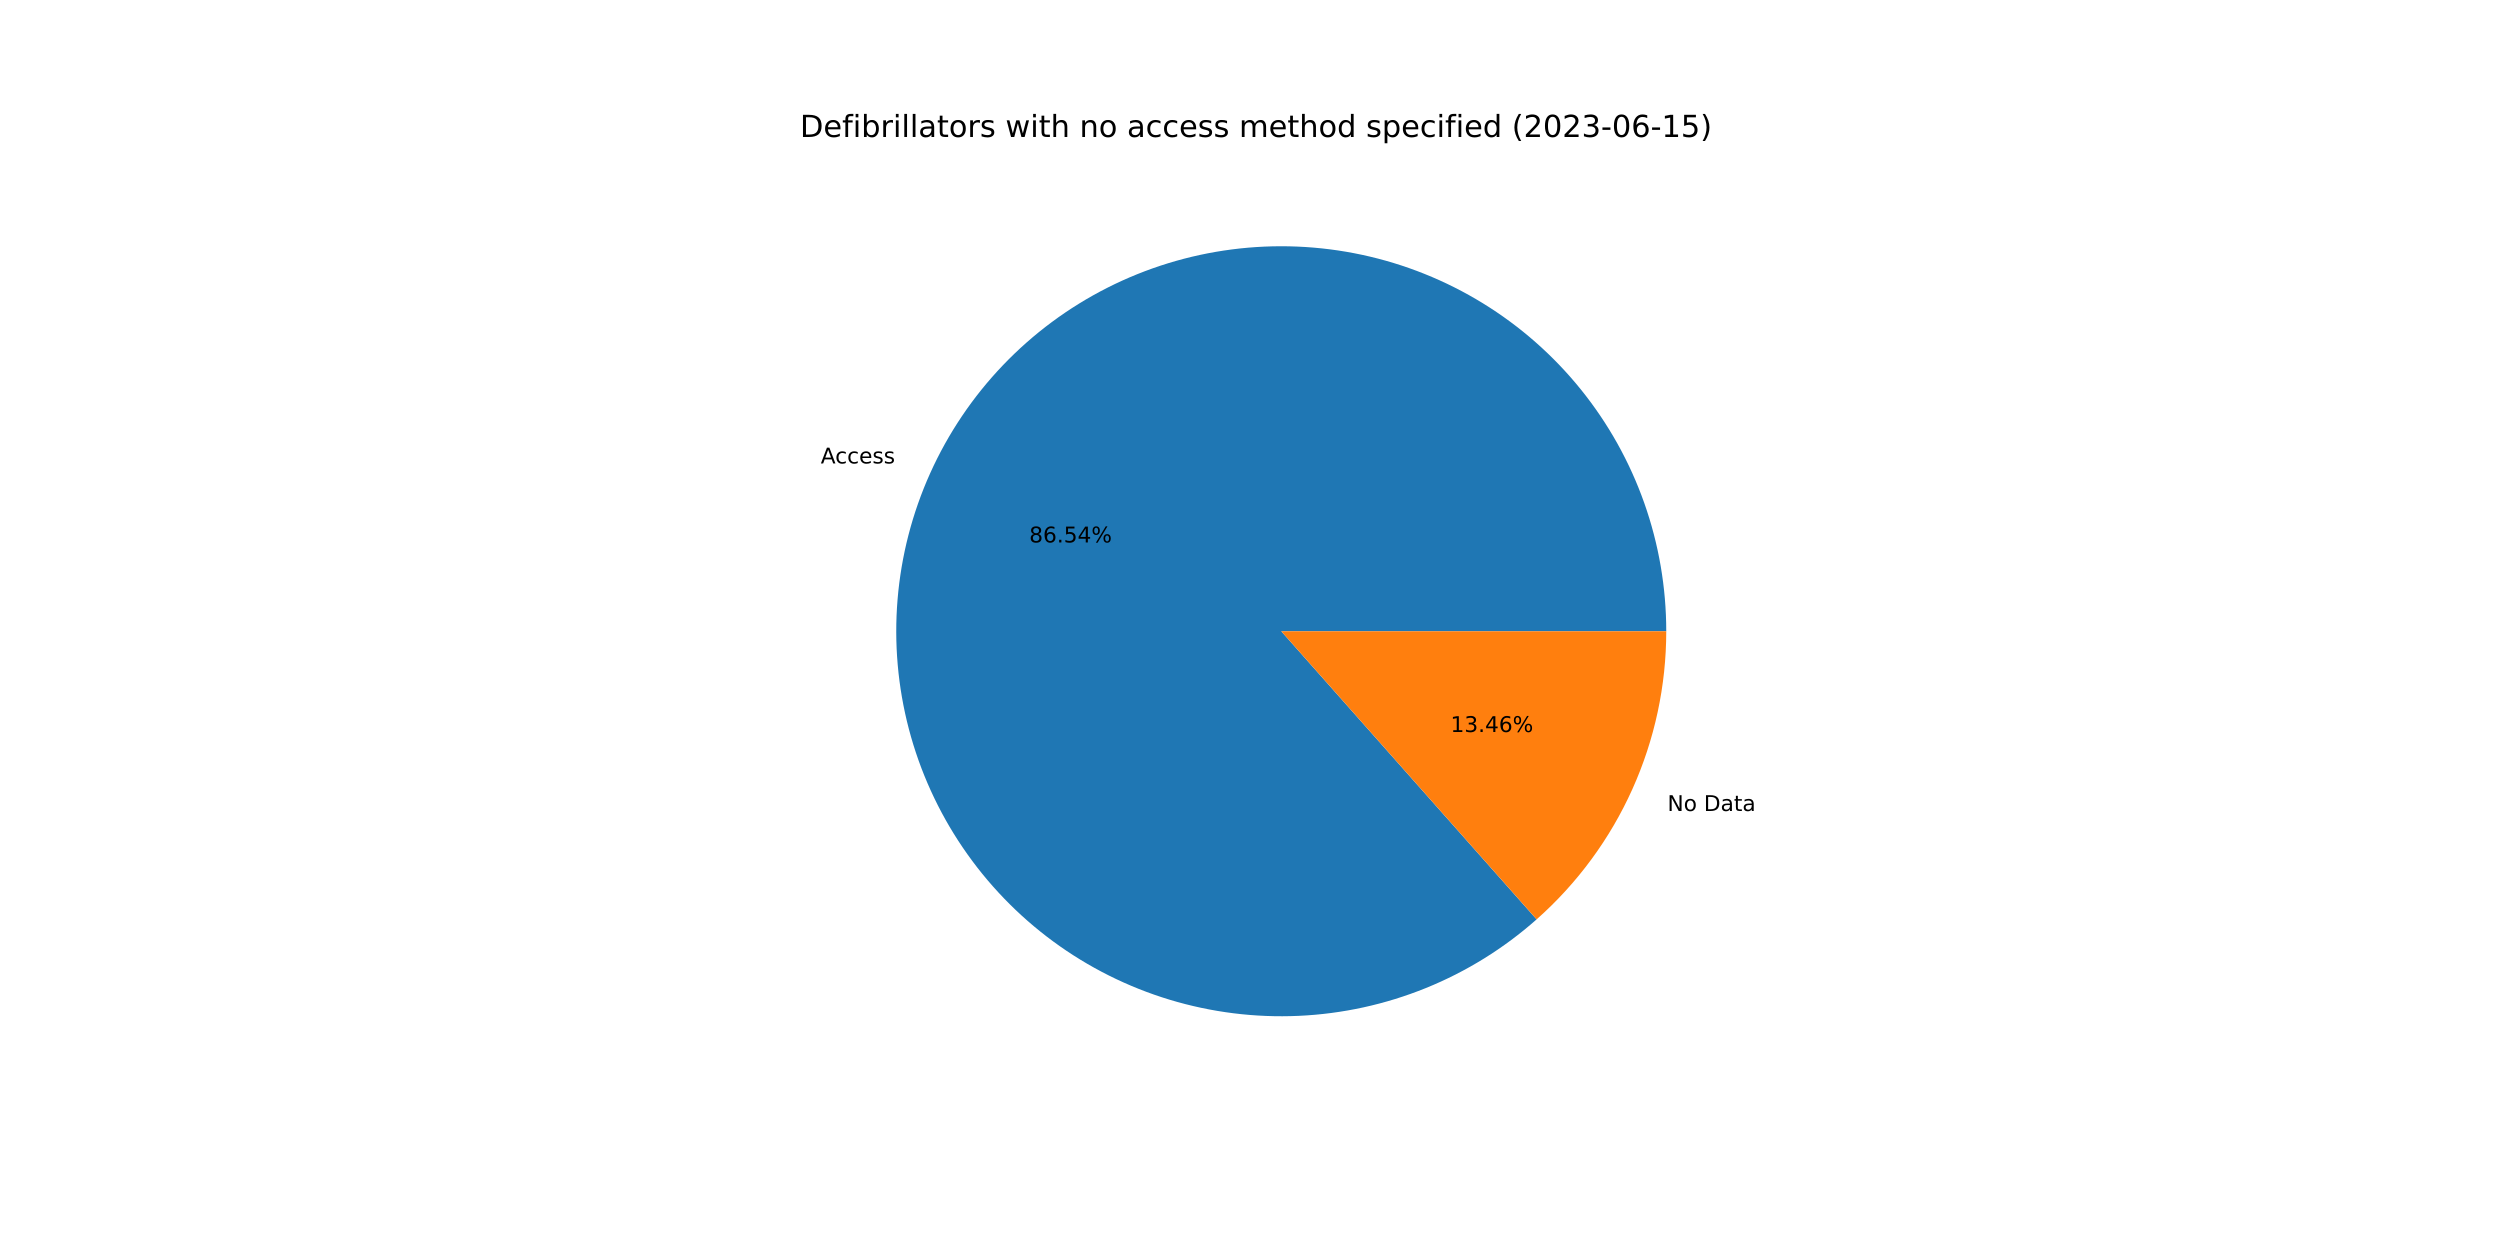
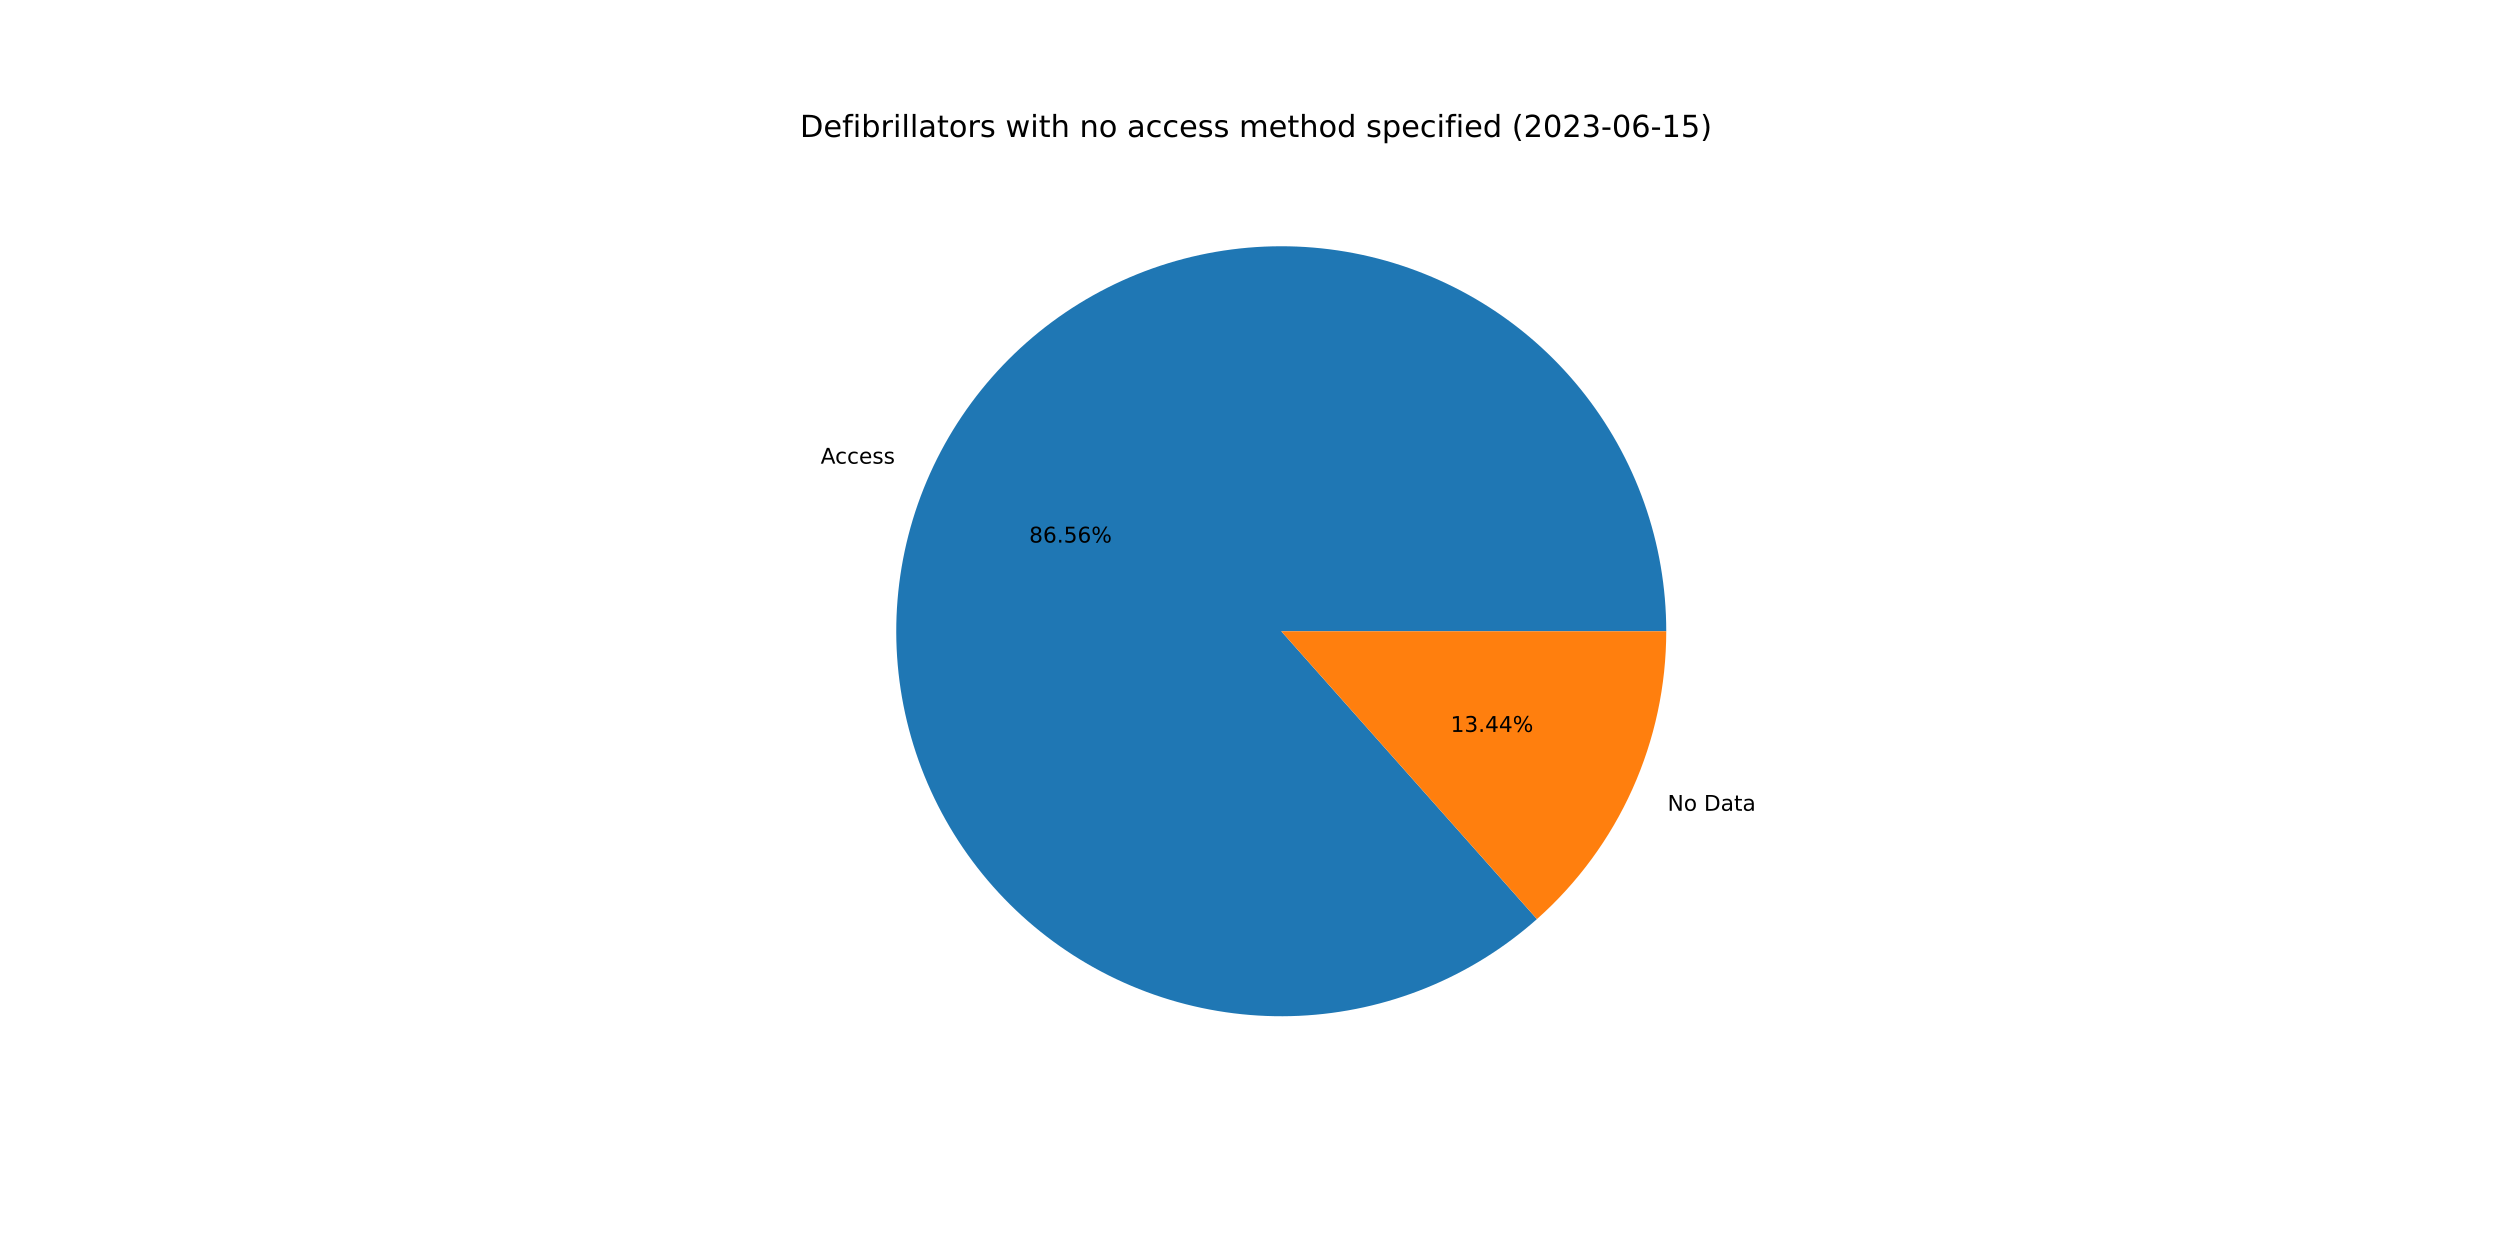
<svg xmlns="http://www.w3.org/2000/svg" xmlns:xlink="http://www.w3.org/1999/xlink" width="1152pt" height="576pt" viewBox="0 0 1152 576" version="1.1">
  <defs>
    <style type="text/css">*{stroke-linejoin: round; stroke-linecap: butt}</style>
  </defs>
  <g id="figure_1">
    <g id="patch_1">
      <path d="M 0 576  L 1152 576  L 1152 0  L 0 0  z " style="fill: #ffffff" />
    </g>
    <g id="axes_1">
      <g id="patch_2">
-         <path d="M 767.808 290.88  C 767.808 270.734 764.377 250.735 757.661 231.742  C 750.946 212.749 741.044 195.037 728.381 179.369  C 715.719 163.7 700.479 150.303 683.318 139.751  C 666.156 129.2 647.322 121.649 627.625 117.421  C 607.928 113.194 587.654 112.353 567.675 114.934  C 547.695 117.514 528.3 123.479 510.324 132.572  C 492.347 141.665 476.05 153.754 462.132 168.32  C 448.215 182.885 436.88 199.715 428.614 218.087  C 420.348 236.459 415.271 256.105 413.602 276.181  C 411.933 296.257 413.695 316.472 418.814 335.956  C 423.933 355.441 432.333 373.912 443.654 390.575  C 454.975 407.239 469.052 421.854 485.28 433.79  C 501.508 445.727 519.652 454.813 538.931 460.658  C 558.21 466.502 578.345 469.021 598.469 468.104  C 618.594 467.188 638.416 462.851 657.085 455.278  C 675.753 447.706 692.996 437.009 708.072 423.646  L 590.4 290.88  L 767.808 290.88  z " style="fill: #1f77b4" />
+         <path d="M 767.808 290.88  C 767.808 270.73 764.375 250.727 757.657 231.73  C 750.939 212.733 741.033 195.019 728.366 179.349  C 715.698 163.679 700.453 150.282 683.286 139.732  C 666.119 129.182 647.279 121.633 627.577 117.411  C 607.874 113.189 587.596 112.353 567.613 114.942  C 547.63 117.53 528.234 123.503 510.257 132.606  C 492.281 141.708 475.985 153.807 462.072 168.383  C 448.159 182.958 436.831 199.797 428.573 218.178  C 420.316 236.558 415.25 256.211 413.593 276.292  C 411.936 296.374 413.712 316.592 418.846 336.076  C 423.979 355.561 432.395 374.03 443.731 390.688  C 455.067 407.347 469.159 421.953 485.4 433.879  C 501.642 445.804 519.797 454.876 539.085 460.705  C 558.374 466.533 578.515 469.033 598.643 468.096  C 618.771 467.16 638.593 462.802 657.257 455.208  C 675.921 447.615 693.156 436.896 708.22 423.515  L 590.4 290.88  L 767.808 290.88  z " style="fill: #1f77b4" />
      </g>
      <g id="patch_3">
-         <path d="M 708.072 423.646  C 726.852 407.001 741.889 386.559 752.186 363.673  C 762.483 340.787 767.808 315.975 767.808 290.88  L 590.4 290.88  L 708.072 423.646  z " style="fill: #ff7f0e" />
+         <path d="M 708.22 423.515  C 726.957 406.87 741.956 386.443 752.227 363.582  C 762.497 340.722 767.808 315.942 767.808 290.88  L 590.4 290.88  L 708.22 423.515  z " style="fill: #ff7f0e" />
      </g>
      <g id="matplotlib.axis_1" />
      <g id="matplotlib.axis_2" />
      <g id="text_1">
-         <g transform="translate(378.2008 213.567)scale(0.1 -0.1)">
+         <g transform="translate(378.156 213.6666)scale(0.1 -0.1)">
          <defs>
            <path id="DejaVuSans-41" d="M 2188 4044  L 1331 1722  L 3047 1722  L 2188 4044  z M 1831 4666  L 2547 4666  L 4325 0  L 3669 0  L 3244 1197  L 1141 1197  L 716 0  L 50 0  L 1831 4666  z " transform="scale(0.015625)" />
            <path id="DejaVuSans-63" d="M 3122 3366  L 3122 2828  Q 2878 2963 2633 3030  Q 2388 3097 2138 3097  Q 1578 3097 1268 2742  Q 959 2388 959 1747  Q 959 1106 1268 751  Q 1578 397 2138 397  Q 2388 397 2633 464  Q 2878 531 3122 666  L 3122 134  Q 2881 22 2623 -34  Q 2366 -91 2075 -91  Q 1284 -91 818 406  Q 353 903 353 1747  Q 353 2603 823 3093  Q 1294 3584 2113 3584  Q 2378 3584 2631 3529  Q 2884 3475 3122 3366  z " transform="scale(0.015625)" />
            <path id="DejaVuSans-65" d="M 3597 1894  L 3597 1613  L 953 1613  Q 991 1019 1311 708  Q 1631 397 2203 397  Q 2534 397 2845 478  Q 3156 559 3463 722  L 3463 178  Q 3153 47 2828 -22  Q 2503 -91 2169 -91  Q 1331 -91 842 396  Q 353 884 353 1716  Q 353 2575 817 3079  Q 1281 3584 2069 3584  Q 2775 3584 3186 3129  Q 3597 2675 3597 1894  z M 3022 2063  Q 3016 2534 2758 2815  Q 2500 3097 2075 3097  Q 1594 3097 1305 2825  Q 1016 2553 972 2059  L 3022 2063  z " transform="scale(0.015625)" />
            <path id="DejaVuSans-73" d="M 2834 3397  L 2834 2853  Q 2591 2978 2328 3040  Q 2066 3103 1784 3103  Q 1356 3103 1142 2972  Q 928 2841 928 2578  Q 928 2378 1081 2264  Q 1234 2150 1697 2047  L 1894 2003  Q 2506 1872 2764 1633  Q 3022 1394 3022 966  Q 3022 478 2636 193  Q 2250 -91 1575 -91  Q 1294 -91 989 -36  Q 684 19 347 128  L 347 722  Q 666 556 975 473  Q 1284 391 1588 391  Q 1994 391 2212 530  Q 2431 669 2431 922  Q 2431 1156 2273 1281  Q 2116 1406 1581 1522  L 1381 1569  Q 847 1681 609 1914  Q 372 2147 372 2553  Q 372 3047 722 3315  Q 1072 3584 1716 3584  Q 2034 3584 2315 3537  Q 2597 3491 2834 3397  z " transform="scale(0.015625)" />
          </defs>
          <use xlink:href="#DejaVuSans-41" />
          <use xlink:href="#DejaVuSans-63" x="66.658" />
          <use xlink:href="#DejaVuSans-63" x="121.639" />
          <use xlink:href="#DejaVuSans-65" x="176.619" />
          <use xlink:href="#DejaVuSans-73" x="238.143" />
          <use xlink:href="#DejaVuSans-73" x="290.242" />
        </g>
      </g>
      <g id="text_2">
-         <g transform="translate(474.2635 249.9635)scale(0.1 -0.1)">
+         <g transform="translate(474.239 250.0179)scale(0.1 -0.1)">
          <defs>
            <path id="DejaVuSans-38" d="M 2034 2216  Q 1584 2216 1326 1975  Q 1069 1734 1069 1313  Q 1069 891 1326 650  Q 1584 409 2034 409  Q 2484 409 2743 651  Q 3003 894 3003 1313  Q 3003 1734 2745 1975  Q 2488 2216 2034 2216  z M 1403 2484  Q 997 2584 770 2862  Q 544 3141 544 3541  Q 544 4100 942 4425  Q 1341 4750 2034 4750  Q 2731 4750 3128 4425  Q 3525 4100 3525 3541  Q 3525 3141 3298 2862  Q 3072 2584 2669 2484  Q 3125 2378 3379 2068  Q 3634 1759 3634 1313  Q 3634 634 3220 271  Q 2806 -91 2034 -91  Q 1263 -91 848 271  Q 434 634 434 1313  Q 434 1759 690 2068  Q 947 2378 1403 2484  z M 1172 3481  Q 1172 3119 1398 2916  Q 1625 2713 2034 2713  Q 2441 2713 2670 2916  Q 2900 3119 2900 3481  Q 2900 3844 2670 4047  Q 2441 4250 2034 4250  Q 1625 4250 1398 4047  Q 1172 3844 1172 3481  z " transform="scale(0.015625)" />
            <path id="DejaVuSans-36" d="M 2113 2584  Q 1688 2584 1439 2293  Q 1191 2003 1191 1497  Q 1191 994 1439 701  Q 1688 409 2113 409  Q 2538 409 2786 701  Q 3034 994 3034 1497  Q 3034 2003 2786 2293  Q 2538 2584 2113 2584  z M 3366 4563  L 3366 3988  Q 3128 4100 2886 4159  Q 2644 4219 2406 4219  Q 1781 4219 1451 3797  Q 1122 3375 1075 2522  Q 1259 2794 1537 2939  Q 1816 3084 2150 3084  Q 2853 3084 3261 2657  Q 3669 2231 3669 1497  Q 3669 778 3244 343  Q 2819 -91 2113 -91  Q 1303 -91 875 529  Q 447 1150 447 2328  Q 447 3434 972 4092  Q 1497 4750 2381 4750  Q 2619 4750 2861 4703  Q 3103 4656 3366 4563  z " transform="scale(0.015625)" />
            <path id="DejaVuSans-2e" d="M 684 794  L 1344 794  L 1344 0  L 684 0  L 684 794  z " transform="scale(0.015625)" />
            <path id="DejaVuSans-35" d="M 691 4666  L 3169 4666  L 3169 4134  L 1269 4134  L 1269 2991  Q 1406 3038 1543 3061  Q 1681 3084 1819 3084  Q 2600 3084 3056 2656  Q 3513 2228 3513 1497  Q 3513 744 3044 326  Q 2575 -91 1722 -91  Q 1428 -91 1123 -41  Q 819 9 494 109  L 494 744  Q 775 591 1075 516  Q 1375 441 1709 441  Q 2250 441 2565 725  Q 2881 1009 2881 1497  Q 2881 1984 2565 2268  Q 2250 2553 1709 2553  Q 1456 2553 1204 2497  Q 953 2441 691 2322  L 691 4666  z " transform="scale(0.015625)" />
-             <path id="DejaVuSans-34" d="M 2419 4116  L 825 1625  L 2419 1625  L 2419 4116  z M 2253 4666  L 3047 4666  L 3047 1625  L 3713 1625  L 3713 1100  L 3047 1100  L 3047 0  L 2419 0  L 2419 1100  L 313 1100  L 313 1709  L 2253 4666  z " transform="scale(0.015625)" />
            <path id="DejaVuSans-25" d="M 4653 2053  Q 4381 2053 4226 1822  Q 4072 1591 4072 1178  Q 4072 772 4226 539  Q 4381 306 4653 306  Q 4919 306 5073 539  Q 5228 772 5228 1178  Q 5228 1588 5073 1820  Q 4919 2053 4653 2053  z M 4653 2450  Q 5147 2450 5437 2106  Q 5728 1763 5728 1178  Q 5728 594 5436 251  Q 5144 -91 4653 -91  Q 4153 -91 3862 251  Q 3572 594 3572 1178  Q 3572 1766 3864 2108  Q 4156 2450 4653 2450  z M 1428 4353  Q 1159 4353 1004 4120  Q 850 3888 850 3481  Q 850 3069 1003 2837  Q 1156 2606 1428 2606  Q 1700 2606 1854 2837  Q 2009 3069 2009 3481  Q 2009 3884 1853 4118  Q 1697 4353 1428 4353  z M 4250 4750  L 4750 4750  L 1831 -91  L 1331 -91  L 4250 4750  z M 1428 4750  Q 1922 4750 2215 4408  Q 2509 4066 2509 3481  Q 2509 2891 2217 2550  Q 1925 2209 1428 2209  Q 931 2209 642 2551  Q 353 2894 353 3481  Q 353 4063 643 4406  Q 934 4750 1428 4750  z " transform="scale(0.015625)" />
          </defs>
          <use xlink:href="#DejaVuSans-38" />
          <use xlink:href="#DejaVuSans-36" x="63.623" />
          <use xlink:href="#DejaVuSans-2e" x="127.246" />
          <use xlink:href="#DejaVuSans-35" x="159.033" />
-           <use xlink:href="#DejaVuSans-34" x="222.656" />
+           <use xlink:href="#DejaVuSans-36" x="222.656" />
          <use xlink:href="#DejaVuSans-25" x="286.279" />
        </g>
      </g>
      <g id="text_3">
-         <g transform="translate(768.3648 373.7118)scale(0.1 -0.1)">
+         <g transform="translate(768.4096 373.6121)scale(0.1 -0.1)">
          <defs>
            <path id="DejaVuSans-4e" d="M 628 4666  L 1478 4666  L 3547 763  L 3547 4666  L 4159 4666  L 4159 0  L 3309 0  L 1241 3903  L 1241 0  L 628 0  L 628 4666  z " transform="scale(0.015625)" />
            <path id="DejaVuSans-6f" d="M 1959 3097  Q 1497 3097 1228 2736  Q 959 2375 959 1747  Q 959 1119 1226 758  Q 1494 397 1959 397  Q 2419 397 2687 759  Q 2956 1122 2956 1747  Q 2956 2369 2687 2733  Q 2419 3097 1959 3097  z M 1959 3584  Q 2709 3584 3137 3096  Q 3566 2609 3566 1747  Q 3566 888 3137 398  Q 2709 -91 1959 -91  Q 1206 -91 779 398  Q 353 888 353 1747  Q 353 2609 779 3096  Q 1206 3584 1959 3584  z " transform="scale(0.015625)" />
            <path id="DejaVuSans-20" transform="scale(0.015625)" />
            <path id="DejaVuSans-44" d="M 1259 4147  L 1259 519  L 2022 519  Q 2988 519 3436 956  Q 3884 1394 3884 2338  Q 3884 3275 3436 3711  Q 2988 4147 2022 4147  L 1259 4147  z M 628 4666  L 1925 4666  Q 3281 4666 3915 4102  Q 4550 3538 4550 2338  Q 4550 1131 3912 565  Q 3275 0 1925 0  L 628 0  L 628 4666  z " transform="scale(0.015625)" />
            <path id="DejaVuSans-61" d="M 2194 1759  Q 1497 1759 1228 1600  Q 959 1441 959 1056  Q 959 750 1161 570  Q 1363 391 1709 391  Q 2188 391 2477 730  Q 2766 1069 2766 1631  L 2766 1759  L 2194 1759  z M 3341 1997  L 3341 0  L 2766 0  L 2766 531  Q 2569 213 2275 61  Q 1981 -91 1556 -91  Q 1019 -91 701 211  Q 384 513 384 1019  Q 384 1609 779 1909  Q 1175 2209 1959 2209  L 2766 2209  L 2766 2266  Q 2766 2663 2505 2880  Q 2244 3097 1772 3097  Q 1472 3097 1187 3025  Q 903 2953 641 2809  L 641 3341  Q 956 3463 1253 3523  Q 1550 3584 1831 3584  Q 2591 3584 2966 3190  Q 3341 2797 3341 1997  z " transform="scale(0.015625)" />
            <path id="DejaVuSans-74" d="M 1172 4494  L 1172 3500  L 2356 3500  L 2356 3053  L 1172 3053  L 1172 1153  Q 1172 725 1289 603  Q 1406 481 1766 481  L 2356 481  L 2356 0  L 1766 0  Q 1100 0 847 248  Q 594 497 594 1153  L 594 3053  L 172 3053  L 172 3500  L 594 3500  L 594 4494  L 1172 4494  z " transform="scale(0.015625)" />
          </defs>
          <use xlink:href="#DejaVuSans-4e" />
          <use xlink:href="#DejaVuSans-6f" x="74.805" />
          <use xlink:href="#DejaVuSans-20" x="135.986" />
          <use xlink:href="#DejaVuSans-44" x="167.773" />
          <use xlink:href="#DejaVuSans-61" x="244.775" />
          <use xlink:href="#DejaVuSans-74" x="306.055" />
          <use xlink:href="#DejaVuSans-61" x="345.264" />
        </g>
      </g>
      <g id="text_4">
-         <g transform="translate(668.4069 337.3152)scale(0.1 -0.1)">
+         <g transform="translate(668.4313 337.2609)scale(0.1 -0.1)">
          <defs>
            <path id="DejaVuSans-31" d="M 794 531  L 1825 531  L 1825 4091  L 703 3866  L 703 4441  L 1819 4666  L 2450 4666  L 2450 531  L 3481 531  L 3481 0  L 794 0  L 794 531  z " transform="scale(0.015625)" />
            <path id="DejaVuSans-33" d="M 2597 2516  Q 3050 2419 3304 2112  Q 3559 1806 3559 1356  Q 3559 666 3084 287  Q 2609 -91 1734 -91  Q 1441 -91 1130 -33  Q 819 25 488 141  L 488 750  Q 750 597 1062 519  Q 1375 441 1716 441  Q 2309 441 2620 675  Q 2931 909 2931 1356  Q 2931 1769 2642 2001  Q 2353 2234 1838 2234  L 1294 2234  L 1294 2753  L 1863 2753  Q 2328 2753 2575 2939  Q 2822 3125 2822 3475  Q 2822 3834 2567 4026  Q 2313 4219 1838 4219  Q 1578 4219 1281 4162  Q 984 4106 628 3988  L 628 4550  Q 988 4650 1302 4700  Q 1616 4750 1894 4750  Q 2613 4750 3031 4423  Q 3450 4097 3450 3541  Q 3450 3153 3228 2886  Q 3006 2619 2597 2516  z " transform="scale(0.015625)" />
+             <path id="DejaVuSans-34" d="M 2419 4116  L 825 1625  L 2419 1625  L 2419 4116  z M 2253 4666  L 3047 4666  L 3047 1625  L 3713 1625  L 3713 1100  L 3047 1100  L 3047 0  L 2419 0  L 2419 1100  L 313 1100  L 313 1709  L 2253 4666  z " transform="scale(0.015625)" />
          </defs>
          <use xlink:href="#DejaVuSans-31" />
          <use xlink:href="#DejaVuSans-33" x="63.623" />
          <use xlink:href="#DejaVuSans-2e" x="127.246" />
          <use xlink:href="#DejaVuSans-34" x="159.033" />
-           <use xlink:href="#DejaVuSans-36" x="222.656" />
+           <use xlink:href="#DejaVuSans-34" x="222.656" />
          <use xlink:href="#DejaVuSans-25" x="286.279" />
        </g>
      </g>
      <g id="text_5">
        <g transform="translate(368.64 63.12)scale(0.14 -0.14)">
          <defs>
            <path id="DejaVuSans-66" d="M 2375 4863  L 2375 4384  L 1825 4384  Q 1516 4384 1395 4259  Q 1275 4134 1275 3809  L 1275 3500  L 2222 3500  L 2222 3053  L 1275 3053  L 1275 0  L 697 0  L 697 3053  L 147 3053  L 147 3500  L 697 3500  L 697 3744  Q 697 4328 969 4595  Q 1241 4863 1831 4863  L 2375 4863  z " transform="scale(0.015625)" />
            <path id="DejaVuSans-69" d="M 603 3500  L 1178 3500  L 1178 0  L 603 0  L 603 3500  z M 603 4863  L 1178 4863  L 1178 4134  L 603 4134  L 603 4863  z " transform="scale(0.015625)" />
            <path id="DejaVuSans-62" d="M 3116 1747  Q 3116 2381 2855 2742  Q 2594 3103 2138 3103  Q 1681 3103 1420 2742  Q 1159 2381 1159 1747  Q 1159 1113 1420 752  Q 1681 391 2138 391  Q 2594 391 2855 752  Q 3116 1113 3116 1747  z M 1159 2969  Q 1341 3281 1617 3432  Q 1894 3584 2278 3584  Q 2916 3584 3314 3078  Q 3713 2572 3713 1747  Q 3713 922 3314 415  Q 2916 -91 2278 -91  Q 1894 -91 1617 61  Q 1341 213 1159 525  L 1159 0  L 581 0  L 581 4863  L 1159 4863  L 1159 2969  z " transform="scale(0.015625)" />
            <path id="DejaVuSans-72" d="M 2631 2963  Q 2534 3019 2420 3045  Q 2306 3072 2169 3072  Q 1681 3072 1420 2755  Q 1159 2438 1159 1844  L 1159 0  L 581 0  L 581 3500  L 1159 3500  L 1159 2956  Q 1341 3275 1631 3429  Q 1922 3584 2338 3584  Q 2397 3584 2469 3576  Q 2541 3569 2628 3553  L 2631 2963  z " transform="scale(0.015625)" />
            <path id="DejaVuSans-6c" d="M 603 4863  L 1178 4863  L 1178 0  L 603 0  L 603 4863  z " transform="scale(0.015625)" />
            <path id="DejaVuSans-77" d="M 269 3500  L 844 3500  L 1563 769  L 2278 3500  L 2956 3500  L 3675 769  L 4391 3500  L 4966 3500  L 4050 0  L 3372 0  L 2619 2869  L 1863 0  L 1184 0  L 269 3500  z " transform="scale(0.015625)" />
            <path id="DejaVuSans-68" d="M 3513 2113  L 3513 0  L 2938 0  L 2938 2094  Q 2938 2591 2744 2837  Q 2550 3084 2163 3084  Q 1697 3084 1428 2787  Q 1159 2491 1159 1978  L 1159 0  L 581 0  L 581 4863  L 1159 4863  L 1159 2956  Q 1366 3272 1645 3428  Q 1925 3584 2291 3584  Q 2894 3584 3203 3211  Q 3513 2838 3513 2113  z " transform="scale(0.015625)" />
            <path id="DejaVuSans-6e" d="M 3513 2113  L 3513 0  L 2938 0  L 2938 2094  Q 2938 2591 2744 2837  Q 2550 3084 2163 3084  Q 1697 3084 1428 2787  Q 1159 2491 1159 1978  L 1159 0  L 581 0  L 581 3500  L 1159 3500  L 1159 2956  Q 1366 3272 1645 3428  Q 1925 3584 2291 3584  Q 2894 3584 3203 3211  Q 3513 2838 3513 2113  z " transform="scale(0.015625)" />
            <path id="DejaVuSans-6d" d="M 3328 2828  Q 3544 3216 3844 3400  Q 4144 3584 4550 3584  Q 5097 3584 5394 3201  Q 5691 2819 5691 2113  L 5691 0  L 5113 0  L 5113 2094  Q 5113 2597 4934 2840  Q 4756 3084 4391 3084  Q 3944 3084 3684 2787  Q 3425 2491 3425 1978  L 3425 0  L 2847 0  L 2847 2094  Q 2847 2600 2669 2842  Q 2491 3084 2119 3084  Q 1678 3084 1418 2786  Q 1159 2488 1159 1978  L 1159 0  L 581 0  L 581 3500  L 1159 3500  L 1159 2956  Q 1356 3278 1631 3431  Q 1906 3584 2284 3584  Q 2666 3584 2933 3390  Q 3200 3197 3328 2828  z " transform="scale(0.015625)" />
            <path id="DejaVuSans-64" d="M 2906 2969  L 2906 4863  L 3481 4863  L 3481 0  L 2906 0  L 2906 525  Q 2725 213 2448 61  Q 2172 -91 1784 -91  Q 1150 -91 751 415  Q 353 922 353 1747  Q 353 2572 751 3078  Q 1150 3584 1784 3584  Q 2172 3584 2448 3432  Q 2725 3281 2906 2969  z M 947 1747  Q 947 1113 1208 752  Q 1469 391 1925 391  Q 2381 391 2643 752  Q 2906 1113 2906 1747  Q 2906 2381 2643 2742  Q 2381 3103 1925 3103  Q 1469 3103 1208 2742  Q 947 2381 947 1747  z " transform="scale(0.015625)" />
            <path id="DejaVuSans-70" d="M 1159 525  L 1159 -1331  L 581 -1331  L 581 3500  L 1159 3500  L 1159 2969  Q 1341 3281 1617 3432  Q 1894 3584 2278 3584  Q 2916 3584 3314 3078  Q 3713 2572 3713 1747  Q 3713 922 3314 415  Q 2916 -91 2278 -91  Q 1894 -91 1617 61  Q 1341 213 1159 525  z M 3116 1747  Q 3116 2381 2855 2742  Q 2594 3103 2138 3103  Q 1681 3103 1420 2742  Q 1159 2381 1159 1747  Q 1159 1113 1420 752  Q 1681 391 2138 391  Q 2594 391 2855 752  Q 3116 1113 3116 1747  z " transform="scale(0.015625)" />
            <path id="DejaVuSans-28" d="M 1984 4856  Q 1566 4138 1362 3434  Q 1159 2731 1159 2009  Q 1159 1288 1364 580  Q 1569 -128 1984 -844  L 1484 -844  Q 1016 -109 783 600  Q 550 1309 550 2009  Q 550 2706 781 3412  Q 1013 4119 1484 4856  L 1984 4856  z " transform="scale(0.015625)" />
            <path id="DejaVuSans-32" d="M 1228 531  L 3431 531  L 3431 0  L 469 0  L 469 531  Q 828 903 1448 1529  Q 2069 2156 2228 2338  Q 2531 2678 2651 2914  Q 2772 3150 2772 3378  Q 2772 3750 2511 3984  Q 2250 4219 1831 4219  Q 1534 4219 1204 4116  Q 875 4013 500 3803  L 500 4441  Q 881 4594 1212 4672  Q 1544 4750 1819 4750  Q 2544 4750 2975 4387  Q 3406 4025 3406 3419  Q 3406 3131 3298 2873  Q 3191 2616 2906 2266  Q 2828 2175 2409 1742  Q 1991 1309 1228 531  z " transform="scale(0.015625)" />
            <path id="DejaVuSans-30" d="M 2034 4250  Q 1547 4250 1301 3770  Q 1056 3291 1056 2328  Q 1056 1369 1301 889  Q 1547 409 2034 409  Q 2525 409 2770 889  Q 3016 1369 3016 2328  Q 3016 3291 2770 3770  Q 2525 4250 2034 4250  z M 2034 4750  Q 2819 4750 3233 4129  Q 3647 3509 3647 2328  Q 3647 1150 3233 529  Q 2819 -91 2034 -91  Q 1250 -91 836 529  Q 422 1150 422 2328  Q 422 3509 836 4129  Q 1250 4750 2034 4750  z " transform="scale(0.015625)" />
            <path id="DejaVuSans-2d" d="M 313 2009  L 1997 2009  L 1997 1497  L 313 1497  L 313 2009  z " transform="scale(0.015625)" />
            <path id="DejaVuSans-29" d="M 513 4856  L 1013 4856  Q 1481 4119 1714 3412  Q 1947 2706 1947 2009  Q 1947 1309 1714 600  Q 1481 -109 1013 -844  L 513 -844  Q 928 -128 1133 580  Q 1338 1288 1338 2009  Q 1338 2731 1133 3434  Q 928 4138 513 4856  z " transform="scale(0.015625)" />
          </defs>
          <use xlink:href="#DejaVuSans-44" />
          <use xlink:href="#DejaVuSans-65" x="77.002" />
          <use xlink:href="#DejaVuSans-66" x="138.525" />
          <use xlink:href="#DejaVuSans-69" x="173.73" />
          <use xlink:href="#DejaVuSans-62" x="201.514" />
          <use xlink:href="#DejaVuSans-72" x="264.99" />
          <use xlink:href="#DejaVuSans-69" x="306.104" />
          <use xlink:href="#DejaVuSans-6c" x="333.887" />
          <use xlink:href="#DejaVuSans-6c" x="361.67" />
          <use xlink:href="#DejaVuSans-61" x="389.453" />
          <use xlink:href="#DejaVuSans-74" x="450.732" />
          <use xlink:href="#DejaVuSans-6f" x="489.941" />
          <use xlink:href="#DejaVuSans-72" x="551.123" />
          <use xlink:href="#DejaVuSans-73" x="592.236" />
          <use xlink:href="#DejaVuSans-20" x="644.336" />
          <use xlink:href="#DejaVuSans-77" x="676.123" />
          <use xlink:href="#DejaVuSans-69" x="757.91" />
          <use xlink:href="#DejaVuSans-74" x="785.693" />
          <use xlink:href="#DejaVuSans-68" x="824.902" />
          <use xlink:href="#DejaVuSans-20" x="888.281" />
          <use xlink:href="#DejaVuSans-6e" x="920.068" />
          <use xlink:href="#DejaVuSans-6f" x="983.447" />
          <use xlink:href="#DejaVuSans-20" x="1044.629" />
          <use xlink:href="#DejaVuSans-61" x="1076.416" />
          <use xlink:href="#DejaVuSans-63" x="1137.695" />
          <use xlink:href="#DejaVuSans-63" x="1192.676" />
          <use xlink:href="#DejaVuSans-65" x="1247.656" />
          <use xlink:href="#DejaVuSans-73" x="1309.18" />
          <use xlink:href="#DejaVuSans-73" x="1361.279" />
          <use xlink:href="#DejaVuSans-20" x="1413.379" />
          <use xlink:href="#DejaVuSans-6d" x="1445.166" />
          <use xlink:href="#DejaVuSans-65" x="1542.578" />
          <use xlink:href="#DejaVuSans-74" x="1604.102" />
          <use xlink:href="#DejaVuSans-68" x="1643.311" />
          <use xlink:href="#DejaVuSans-6f" x="1706.689" />
          <use xlink:href="#DejaVuSans-64" x="1767.871" />
          <use xlink:href="#DejaVuSans-20" x="1831.348" />
          <use xlink:href="#DejaVuSans-73" x="1863.135" />
          <use xlink:href="#DejaVuSans-70" x="1915.234" />
          <use xlink:href="#DejaVuSans-65" x="1978.711" />
          <use xlink:href="#DejaVuSans-63" x="2040.234" />
          <use xlink:href="#DejaVuSans-69" x="2095.215" />
          <use xlink:href="#DejaVuSans-66" x="2122.998" />
          <use xlink:href="#DejaVuSans-69" x="2158.203" />
          <use xlink:href="#DejaVuSans-65" x="2185.986" />
          <use xlink:href="#DejaVuSans-64" x="2247.51" />
          <use xlink:href="#DejaVuSans-20" x="2310.986" />
          <use xlink:href="#DejaVuSans-28" x="2342.773" />
          <use xlink:href="#DejaVuSans-32" x="2381.787" />
          <use xlink:href="#DejaVuSans-30" x="2445.41" />
          <use xlink:href="#DejaVuSans-32" x="2509.033" />
          <use xlink:href="#DejaVuSans-33" x="2572.656" />
          <use xlink:href="#DejaVuSans-2d" x="2636.279" />
          <use xlink:href="#DejaVuSans-30" x="2672.363" />
          <use xlink:href="#DejaVuSans-36" x="2735.986" />
          <use xlink:href="#DejaVuSans-2d" x="2799.609" />
          <use xlink:href="#DejaVuSans-31" x="2835.693" />
          <use xlink:href="#DejaVuSans-35" x="2899.316" />
          <use xlink:href="#DejaVuSans-29" x="2962.939" />
        </g>
      </g>
    </g>
  </g>
</svg>
